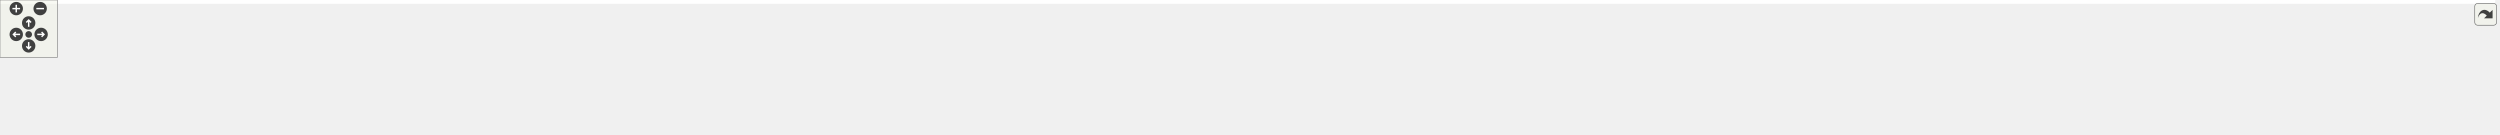
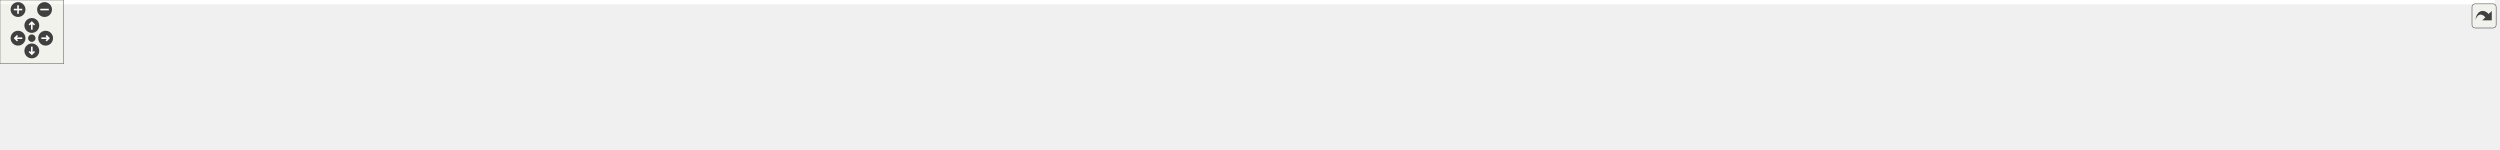
<svg xmlns="http://www.w3.org/2000/svg" xmlns:xlink="http://www.w3.org/1999/xlink" id="main" version="1.1" xml:space="preserve">
  <style type="text/css">
.edge:hover path { stroke: red; }
.edge:hover polygon { stroke: red; fill: red; }
</style>
  <defs>
    <circle id="rim" cx="0" cy="0" r="7" />
    <circle id="rim2" cx="0" cy="0" r="3.5" />
    <g id="zoomPlus">
      <use xlink:href="#rim" fill="#404040">
        <set attributeName="fill" to="#808080" begin="zoomplus.mouseover" end="zoomplus.mouseout" />
      </use>
      <path d="M-4,0h8M0,-4v8" fill="none" stroke="white" stroke-width="1.5" pointer-events="none" />
    </g>
    <g id="zoomMin">
      <use xlink:href="#rim" fill="#404040">
        <set attributeName="fill" to="#808080" begin="zoomminus.mouseover" end="zoomminus.mouseout" />
      </use>
      <path d="M-4,0h8" fill="none" stroke="white" stroke-width="1.5" pointer-events="none" />
    </g>
    <g id="dirArrow">
      <path fill="none" stroke="white" stroke-width="1.5" d="M0,-3.0v7 M-2.5,-0.5L0,-3.0L2.5,-0.5" />
    </g>
    <g id="resetDef">
      <use xlink:href="#rim2" fill="#404040">
        <set attributeName="fill" to="#808080" begin="reset.mouseover" end="reset.mouseout" />
      </use>
    </g>
  </defs>
  <svg id="graph" class="graph">
    <g id="viewport">
-       <polygon fill="white" stroke="transparent" points="-4,4 -4,-80 2610,-80 2610,4 -4,4" />
+       <polygon fill="white" stroke="transparent" points="-4,4 -4,-80 2352,-80 2352,4 -4,4" />
      <g id="node1" class="node">
        <g id="a_node1">
          <a xlink:title="Zero-overhead utility functions and RAII cleanup helpers.">
-             <polygon fill="#bfbfbf" stroke="black" points="1363,-56.5 1363,-75.5 1448,-75.5 1448,-56.5 1363,-56.5" />
-             <text text-anchor="middle" x="1405.5" y="-63.5" font-family="Helvetica,sans-Serif" font-size="10.00">include/utils.h</text>
+             <polygon fill="#bfbfbf" stroke="black" points="1216,-56.5 1216,-75.5 1301,-75.5 1301,-56.5 1216,-56.5" />
+             <text text-anchor="middle" x="1258.5" y="-63.5" font-family="Helvetica,sans-Serif" font-size="10.00">include/utils.h</text>
          </a>
        </g>
      </g>
      <g id="node2" class="node">
        <g id="a_node2">
          <a xlink:href="action__notifier_8c.html" target="_top" xlink:title=" ">
            <polygon fill="white" stroke="black" points="0,-0.5 0,-19.5 111,-19.5 111,-0.5 0,-0.5" />
            <text text-anchor="middle" x="55.5" y="-7.5" font-family="Helvetica,sans-Serif" font-size="10.00">src/action_notifier.c</text>
          </a>
        </g>
      </g>
      <g id="edge1" class="edge">
-         <path fill="none" stroke="midnightblue" d="M1352.69,-65.13C1177.08,-65.15 596.85,-61.8 119.5,-20 116.82,-19.77 114.08,-19.5 111.31,-19.2" />
-         <polygon fill="midnightblue" stroke="midnightblue" points="1352.94,-68.63 1362.94,-65.13 1352.94,-61.63 1352.94,-68.63" />
+         <path fill="none" stroke="midnightblue" d="M1205.58,-64.75C1043.15,-63.59 537.49,-57.02 120.5,-20 117.44,-19.73 114.3,-19.41 111.13,-19.07" />
+         <polygon fill="midnightblue" stroke="midnightblue" points="1205.75,-68.25 1215.78,-64.82 1205.8,-61.25 1205.75,-68.25" />
      </g>
      <g id="node3" class="node">
        <g id="a_node3">
-           <a xlink:href="adaptive__sampler_8c.html" target="_top" xlink:title=" ">
-             <polygon fill="white" stroke="black" points="129,-0.5 129,-19.5 258,-19.5 258,-0.5 129,-0.5" />
-             <text text-anchor="middle" x="193.5" y="-7.5" font-family="Helvetica,sans-Serif" font-size="10.00">src/adaptive_sampler.c</text>
+           <a xlink:href="app__input_8c.html" target="_top" xlink:title=" ">
+             <polygon fill="white" stroke="black" points="129.5,-0.5 129.5,-19.5 219.5,-19.5 219.5,-0.5 129.5,-0.5" />
+             <text text-anchor="middle" x="174.5" y="-7.5" font-family="Helvetica,sans-Serif" font-size="10.00">src/app_input.c</text>
          </a>
        </g>
      </g>
      <g id="edge2" class="edge">
-         <path fill="none" stroke="midnightblue" d="M1352.6,-64.44C1190.25,-62.39 684.79,-53.57 267.5,-20 264.4,-19.75 261.24,-19.47 258.04,-19.16" />
-         <polygon fill="midnightblue" stroke="midnightblue" points="1352.75,-67.94 1362.8,-64.57 1352.84,-60.94 1352.75,-67.94" />
+         <path fill="none" stroke="midnightblue" d="M1205.67,-64.95C1053.52,-64.33 601.33,-59.07 228.5,-20 225.57,-19.69 222.56,-19.33 219.53,-18.92" />
+         <polygon fill="midnightblue" stroke="midnightblue" points="1205.67,-68.45 1215.68,-64.99 1205.7,-61.45 1205.67,-68.45" />
      </g>
      <g id="node4" class="node">
        <g id="a_node4">
-           <a xlink:href="app__input_8c.html" target="_top" xlink:title=" ">
-             <polygon fill="white" stroke="black" points="276.5,-0.5 276.5,-19.5 366.5,-19.5 366.5,-0.5 276.5,-0.5" />
-             <text text-anchor="middle" x="321.5" y="-7.5" font-family="Helvetica,sans-Serif" font-size="10.00">src/app_input.c</text>
+           <a xlink:href="app__metrics_8c.html" target="_top" xlink:title=" ">
+             <polygon fill="white" stroke="black" points="237.5,-0.5 237.5,-19.5 339.5,-19.5 339.5,-0.5 237.5,-0.5" />
+             <text text-anchor="middle" x="288.5" y="-7.5" font-family="Helvetica,sans-Serif" font-size="10.00">src/app_metrics.c</text>
          </a>
        </g>
      </g>
      <g id="edge3" class="edge">
-         <path fill="none" stroke="midnightblue" d="M1352.67,-64.95C1200.52,-64.33 748.33,-59.07 375.5,-20 372.57,-19.69 369.56,-19.33 366.53,-18.92" />
-         <polygon fill="midnightblue" stroke="midnightblue" points="1352.67,-68.45 1362.68,-64.99 1352.7,-61.45 1352.67,-68.45" />
+         <path fill="none" stroke="midnightblue" d="M1205.71,-64.22C1065.68,-61.77 673.28,-52.31 348.5,-20 345.57,-19.71 342.55,-19.37 339.52,-19.01" />
+         <polygon fill="midnightblue" stroke="midnightblue" points="1205.69,-67.72 1215.75,-64.4 1205.81,-60.73 1205.69,-67.72" />
      </g>
      <g id="node5" class="node">
        <g id="a_node5">
-           <a xlink:href="app__metrics_8c.html" target="_top" xlink:title=" ">
-             <polygon fill="white" stroke="black" points="384.5,-0.5 384.5,-19.5 486.5,-19.5 486.5,-0.5 384.5,-0.5" />
-             <text text-anchor="middle" x="435.5" y="-7.5" font-family="Helvetica,sans-Serif" font-size="10.00">src/app_metrics.c</text>
+           <a xlink:href="app__ui_8c.html" target="_top" xlink:title=" ">
+             <polygon fill="white" stroke="black" points="357.5,-0.5 357.5,-19.5 431.5,-19.5 431.5,-0.5 357.5,-0.5" />
+             <text text-anchor="middle" x="394.5" y="-7.5" font-family="Helvetica,sans-Serif" font-size="10.00">src/app_ui.c</text>
          </a>
        </g>
      </g>
      <g id="edge4" class="edge">
-         <path fill="none" stroke="midnightblue" d="M1352.71,-64.22C1212.68,-61.77 820.28,-52.31 495.5,-20 492.57,-19.71 489.55,-19.37 486.52,-19.01" />
-         <polygon fill="midnightblue" stroke="midnightblue" points="1352.69,-67.72 1362.75,-64.4 1352.81,-60.73 1352.69,-67.72" />
+         <path fill="none" stroke="midnightblue" d="M1205.62,-64.62C1075.16,-63.13 727.69,-55.82 440.5,-20 437.59,-19.64 434.59,-19.2 431.59,-18.71" />
+         <polygon fill="midnightblue" stroke="midnightblue" points="1205.7,-68.12 1215.74,-64.73 1205.77,-61.12 1205.7,-68.12" />
      </g>
      <g id="node6" class="node">
        <g id="a_node6">
-           <a xlink:href="app__ui_8c.html" target="_top" xlink:title=" ">
-             <polygon fill="white" stroke="black" points="504.5,-0.5 504.5,-19.5 578.5,-19.5 578.5,-0.5 504.5,-0.5" />
-             <text text-anchor="middle" x="541.5" y="-7.5" font-family="Helvetica,sans-Serif" font-size="10.00">src/app_ui.c</text>
+           <a xlink:href="async__loader_8c.html" target="_top" xlink:title=" ">
+             <polygon fill="white" stroke="black" points="449.5,-0.5 449.5,-19.5 555.5,-19.5 555.5,-0.5 449.5,-0.5" />
+             <text text-anchor="middle" x="502.5" y="-7.5" font-family="Helvetica,sans-Serif" font-size="10.00">src/async_loader.c</text>
          </a>
        </g>
      </g>
      <g id="edge5" class="edge">
-         <path fill="none" stroke="midnightblue" d="M1352.62,-64.62C1222.16,-63.13 874.69,-55.82 587.5,-20 584.59,-19.64 581.59,-19.2 578.59,-18.71" />
-         <polygon fill="midnightblue" stroke="midnightblue" points="1352.7,-68.12 1362.74,-64.73 1352.77,-61.12 1352.7,-68.12" />
+         <path fill="none" stroke="midnightblue" d="M1205.71,-63.01C1089.55,-58.31 803.16,-45.02 564.5,-20 561.58,-19.69 558.59,-19.35 555.57,-18.99" />
+         <polygon fill="midnightblue" stroke="midnightblue" points="1205.62,-66.51 1215.76,-63.41 1205.9,-59.51 1205.62,-66.51" />
      </g>
      <g id="node7" class="node">
        <g id="a_node7">
-           <a xlink:href="async__loader_8c.html" target="_top" xlink:title=" ">
-             <polygon fill="white" stroke="black" points="596.5,-0.5 596.5,-19.5 702.5,-19.5 702.5,-0.5 596.5,-0.5" />
-             <text text-anchor="middle" x="649.5" y="-7.5" font-family="Helvetica,sans-Serif" font-size="10.00">src/async_loader.c</text>
+           <a xlink:href="env__manager_8c.html" target="_top" xlink:title=" ">
+             <polygon fill="white" stroke="black" points="573.5,-0.5 573.5,-19.5 681.5,-19.5 681.5,-0.5 573.5,-0.5" />
+             <text text-anchor="middle" x="627.5" y="-7.5" font-family="Helvetica,sans-Serif" font-size="10.00">src/env_manager.c</text>
          </a>
        </g>
      </g>
      <g id="edge6" class="edge">
-         <path fill="none" stroke="midnightblue" d="M1352.71,-63.01C1236.55,-58.31 950.16,-45.02 711.5,-20 708.58,-19.69 705.59,-19.35 702.57,-18.99" />
-         <polygon fill="midnightblue" stroke="midnightblue" points="1352.62,-66.51 1362.76,-63.41 1352.9,-59.51 1352.62,-66.51" />
+         <path fill="none" stroke="midnightblue" d="M1205.46,-61.91C1104.85,-55.81 879.46,-40.96 690.5,-20 687.64,-19.68 684.72,-19.34 681.77,-18.97" />
+         <polygon fill="midnightblue" stroke="midnightblue" points="1205.47,-65.42 1215.66,-62.53 1205.89,-58.43 1205.47,-65.42" />
      </g>
      <g id="node8" class="node">
        <g id="a_node8">
-           <a xlink:href="env__manager_8c.html" target="_top" xlink:title=" ">
-             <polygon fill="white" stroke="black" points="720.5,-0.5 720.5,-19.5 828.5,-19.5 828.5,-0.5 720.5,-0.5" />
-             <text text-anchor="middle" x="774.5" y="-7.5" font-family="Helvetica,sans-Serif" font-size="10.00">src/env_manager.c</text>
+           <a xlink:href="gl__debug_8c.html" target="_top" xlink:title=" ">
+             <polygon fill="white" stroke="black" points="699.5,-0.5 699.5,-19.5 785.5,-19.5 785.5,-0.5 699.5,-0.5" />
+             <text text-anchor="middle" x="742.5" y="-7.5" font-family="Helvetica,sans-Serif" font-size="10.00">src/gl_debug.c</text>
          </a>
        </g>
      </g>
      <g id="edge7" class="edge">
-         <path fill="none" stroke="midnightblue" d="M1352.46,-61.91C1251.85,-55.81 1026.46,-40.96 837.5,-20 834.64,-19.68 831.72,-19.34 828.77,-18.97" />
-         <polygon fill="midnightblue" stroke="midnightblue" points="1352.47,-65.42 1362.66,-62.53 1352.89,-58.43 1352.47,-65.42" />
+         <path fill="none" stroke="midnightblue" d="M1205.77,-61.18C1119.54,-54.63 943.06,-40.03 794.5,-20 791.59,-19.61 788.6,-19.17 785.59,-18.71" />
+         <polygon fill="midnightblue" stroke="midnightblue" points="1205.6,-64.67 1215.84,-61.93 1206.13,-57.69 1205.6,-64.67" />
      </g>
      <g id="node9" class="node">
        <g id="a_node9">
-           <a xlink:href="gl__debug_8c.html" target="_top" xlink:title=" ">
-             <polygon fill="white" stroke="black" points="846.5,-0.5 846.5,-19.5 932.5,-19.5 932.5,-0.5 846.5,-0.5" />
-             <text text-anchor="middle" x="889.5" y="-7.5" font-family="Helvetica,sans-Serif" font-size="10.00">src/gl_debug.c</text>
+           <a xlink:href="gpu__profiler_8c.html" target="_top" xlink:title=" ">
+             <polygon fill="white" stroke="black" points="804,-0.5 804,-19.5 903,-19.5 903,-0.5 804,-0.5" />
+             <text text-anchor="middle" x="853.5" y="-7.5" font-family="Helvetica,sans-Serif" font-size="10.00">src/gpu_profiler.c</text>
          </a>
        </g>
      </g>
      <g id="edge8" class="edge">
-         <path fill="none" stroke="midnightblue" d="M1352.77,-61.18C1266.54,-54.63 1090.06,-40.03 941.5,-20 938.59,-19.61 935.6,-19.17 932.59,-18.71" />
-         <polygon fill="midnightblue" stroke="midnightblue" points="1352.6,-64.67 1362.84,-61.93 1353.13,-57.69 1352.6,-64.67" />
+         <path fill="none" stroke="midnightblue" d="M1205.83,-58.52C1137.96,-50.08 1016.33,-34.67 912.5,-20 909.42,-19.57 906.26,-19.11 903.06,-18.64" />
+         <polygon fill="midnightblue" stroke="midnightblue" points="1205.49,-62 1215.85,-59.76 1206.35,-55.05 1205.49,-62" />
      </g>
      <g id="node10" class="node">
        <g id="a_node10">
-           <a xlink:href="gpu__profiler_8c.html" target="_top" xlink:title=" ">
-             <polygon fill="white" stroke="black" points="951,-0.5 951,-19.5 1050,-19.5 1050,-0.5 951,-0.5" />
-             <text text-anchor="middle" x="1000.5" y="-7.5" font-family="Helvetica,sans-Serif" font-size="10.00">src/gpu_profiler.c</text>
+           <a xlink:href="gpu__profiler__ui_8c.html" target="_top" xlink:title=" ">
+             <polygon fill="white" stroke="black" points="921.5,-0.5 921.5,-19.5 1035.5,-19.5 1035.5,-0.5 921.5,-0.5" />
+             <text text-anchor="middle" x="978.5" y="-7.5" font-family="Helvetica,sans-Serif" font-size="10.00">src/gpu_profiler_ui.c</text>
          </a>
        </g>
      </g>
      <g id="edge9" class="edge">
-         <path fill="none" stroke="midnightblue" d="M1352.83,-58.52C1284.96,-50.08 1163.33,-34.67 1059.5,-20 1056.42,-19.57 1053.26,-19.11 1050.06,-18.64" />
-         <polygon fill="midnightblue" stroke="midnightblue" points="1352.49,-62 1362.85,-59.76 1353.35,-55.05 1352.49,-62" />
+         <path fill="none" stroke="midnightblue" d="M1206.12,-54.9C1153.28,-44.71 1072.58,-29.14 1022.82,-19.55" />
+         <polygon fill="midnightblue" stroke="midnightblue" points="1205.49,-58.34 1215.97,-56.8 1206.82,-51.47 1205.49,-58.34" />
      </g>
      <g id="node11" class="node">
        <g id="a_node11">
-           <a xlink:href="gpu__profiler__ui_8c.html" target="_top" xlink:title=" ">
-             <polygon fill="white" stroke="black" points="1068.5,-0.5 1068.5,-19.5 1182.5,-19.5 1182.5,-0.5 1068.5,-0.5" />
-             <text text-anchor="middle" x="1125.5" y="-7.5" font-family="Helvetica,sans-Serif" font-size="10.00">src/gpu_profiler_ui.c</text>
+           <a xlink:href="ibl__coordinator_8c.html" target="_top" xlink:title="Implementation of the IBL generation state machine.">
+             <polygon fill="white" stroke="black" points="1053.5,-0.5 1053.5,-19.5 1167.5,-19.5 1167.5,-0.5 1053.5,-0.5" />
+             <text text-anchor="middle" x="1110.5" y="-7.5" font-family="Helvetica,sans-Serif" font-size="10.00">src/ibl_coordinator.c</text>
          </a>
        </g>
      </g>
      <g id="edge10" class="edge">
-         <path fill="none" stroke="midnightblue" d="M1353.12,-54.9C1300.28,-44.71 1219.58,-29.14 1169.82,-19.55" />
-         <polygon fill="midnightblue" stroke="midnightblue" points="1352.49,-58.34 1362.97,-56.8 1353.82,-51.47 1352.49,-58.34" />
+         <path fill="none" stroke="midnightblue" d="M1225.35,-52.91C1197.53,-42.75 1158.48,-28.51 1133.84,-19.52" />
+         <polygon fill="midnightblue" stroke="midnightblue" points="1224.46,-56.3 1235.05,-56.44 1226.85,-49.73 1224.46,-56.3" />
      </g>
      <g id="node12" class="node">
        <g id="a_node12">
-           <a xlink:href="ibl__coordinator_8c.html" target="_top" xlink:title="Implementation of the IBL generation state machine.">
-             <polygon fill="white" stroke="black" points="1200.5,-0.5 1200.5,-19.5 1314.5,-19.5 1314.5,-0.5 1200.5,-0.5" />
-             <text text-anchor="middle" x="1257.5" y="-7.5" font-family="Helvetica,sans-Serif" font-size="10.00">src/ibl_coordinator.c</text>
+           <a xlink:href="io_8c.html" target="_top" xlink:title=" ">
+             <polygon fill="white" stroke="black" points="1186,-0.5 1186,-19.5 1237,-19.5 1237,-0.5 1186,-0.5" />
+             <text text-anchor="middle" x="1211.5" y="-7.5" font-family="Helvetica,sans-Serif" font-size="10.00">src/io.c</text>
          </a>
        </g>
      </g>
      <g id="edge11" class="edge">
-         <path fill="none" stroke="midnightblue" d="M1372.35,-52.91C1344.53,-42.75 1305.48,-28.51 1280.84,-19.52" />
-         <polygon fill="midnightblue" stroke="midnightblue" points="1371.46,-56.3 1382.05,-56.44 1373.85,-49.73 1371.46,-56.3" />
+         <path fill="none" stroke="midnightblue" d="M1244.08,-48.43C1235.84,-38.97 1225.85,-27.48 1219.12,-19.75" />
+         <polygon fill="midnightblue" stroke="midnightblue" points="1241.53,-50.84 1250.74,-56.08 1246.81,-46.24 1241.53,-50.84" />
      </g>
      <g id="node13" class="node">
        <g id="a_node13">
-           <a xlink:href="io_8c.html" target="_top" xlink:title=" ">
-             <polygon fill="white" stroke="black" points="1333,-0.5 1333,-19.5 1384,-19.5 1384,-0.5 1333,-0.5" />
-             <text text-anchor="middle" x="1358.5" y="-7.5" font-family="Helvetica,sans-Serif" font-size="10.00">src/io.c</text>
+           <a xlink:href="light__probes_8c.html" target="_top" xlink:title=" ">
+             <polygon fill="white" stroke="black" points="1255.5,-0.5 1255.5,-19.5 1357.5,-19.5 1357.5,-0.5 1255.5,-0.5" />
+             <text text-anchor="middle" x="1306.5" y="-7.5" font-family="Helvetica,sans-Serif" font-size="10.00">src/light_probes.c</text>
          </a>
        </g>
      </g>
      <g id="edge12" class="edge">
-         <path fill="none" stroke="midnightblue" d="M1391.08,-48.43C1382.84,-38.97 1372.85,-27.48 1366.12,-19.75" />
-         <polygon fill="midnightblue" stroke="midnightblue" points="1388.53,-50.84 1397.74,-56.08 1393.81,-46.24 1388.53,-50.84" />
+         <path fill="none" stroke="midnightblue" d="M1273.23,-48.43C1281.64,-38.97 1291.85,-27.48 1298.72,-19.75" />
+         <polygon fill="midnightblue" stroke="midnightblue" points="1270.45,-46.28 1266.43,-56.08 1275.69,-50.93 1270.45,-46.28" />
      </g>
      <g id="node14" class="node">
        <g id="a_node14">
-           <a xlink:href="light__probes_8c.html" target="_top" xlink:title=" ">
-             <polygon fill="white" stroke="black" points="1402.5,-0.5 1402.5,-19.5 1504.5,-19.5 1504.5,-0.5 1402.5,-0.5" />
-             <text text-anchor="middle" x="1453.5" y="-7.5" font-family="Helvetica,sans-Serif" font-size="10.00">src/light_probes.c</text>
+           <a xlink:href="log_8c.html" target="_top" xlink:title=" ">
+             <polygon fill="white" stroke="black" points="1376,-0.5 1376,-19.5 1433,-19.5 1433,-0.5 1376,-0.5" />
+             <text text-anchor="middle" x="1404.5" y="-7.5" font-family="Helvetica,sans-Serif" font-size="10.00">src/log.c</text>
          </a>
        </g>
      </g>
      <g id="edge13" class="edge">
-         <path fill="none" stroke="midnightblue" d="M1420.23,-48.43C1428.64,-38.97 1438.85,-27.48 1445.72,-19.75" />
-         <polygon fill="midnightblue" stroke="midnightblue" points="1417.45,-46.28 1413.43,-56.08 1422.69,-50.93 1417.45,-46.28" />
+         <path fill="none" stroke="midnightblue" d="M1291.2,-52.91C1318.65,-42.75 1357.17,-28.51 1381.47,-19.52" />
+         <polygon fill="midnightblue" stroke="midnightblue" points="1289.8,-49.69 1281.63,-56.44 1292.23,-56.26 1289.8,-49.69" />
      </g>
      <g id="node15" class="node">
        <g id="a_node15">
-           <a xlink:href="log_8c.html" target="_top" xlink:title=" ">
-             <polygon fill="white" stroke="black" points="1523,-0.5 1523,-19.5 1580,-19.5 1580,-0.5 1523,-0.5" />
-             <text text-anchor="middle" x="1551.5" y="-7.5" font-family="Helvetica,sans-Serif" font-size="10.00">src/log.c</text>
+           <a xlink:href="material_8c.html" target="_top" xlink:title=" ">
+             <polygon fill="white" stroke="black" points="1451,-0.5 1451,-19.5 1534,-19.5 1534,-0.5 1451,-0.5" />
+             <text text-anchor="middle" x="1492.5" y="-7.5" font-family="Helvetica,sans-Serif" font-size="10.00">src/material.c</text>
          </a>
        </g>
      </g>
      <g id="edge14" class="edge">
-         <path fill="none" stroke="midnightblue" d="M1438.2,-52.91C1465.65,-42.75 1504.17,-28.51 1528.47,-19.52" />
-         <polygon fill="midnightblue" stroke="midnightblue" points="1436.8,-49.69 1428.63,-56.44 1439.23,-56.26 1436.8,-49.69" />
+         <path fill="none" stroke="midnightblue" d="M1305.5,-54.15C1349.72,-43.95 1415.02,-28.88 1455.6,-19.52" />
+         <polygon fill="midnightblue" stroke="midnightblue" points="1304.53,-50.78 1295.58,-56.44 1306.11,-57.61 1304.53,-50.78" />
      </g>
      <g id="node16" class="node">
        <g id="a_node16">
-           <a xlink:href="material_8c.html" target="_top" xlink:title=" ">
-             <polygon fill="white" stroke="black" points="1598,-0.5 1598,-19.5 1681,-19.5 1681,-0.5 1598,-0.5" />
-             <text text-anchor="middle" x="1639.5" y="-7.5" font-family="Helvetica,sans-Serif" font-size="10.00">src/material.c</text>
+           <a xlink:href="postprocess_8c.html" target="_top" xlink:title=" ">
+             <polygon fill="white" stroke="black" points="1552,-0.5 1552,-19.5 1653,-19.5 1653,-0.5 1552,-0.5" />
+             <text text-anchor="middle" x="1602.5" y="-7.5" font-family="Helvetica,sans-Serif" font-size="10.00">src/postprocess.c</text>
          </a>
        </g>
      </g>
      <g id="edge15" class="edge">
-         <path fill="none" stroke="midnightblue" d="M1452.5,-54.15C1496.72,-43.95 1562.02,-28.88 1602.6,-19.52" />
-         <polygon fill="midnightblue" stroke="midnightblue" points="1451.53,-50.78 1442.58,-56.44 1453.11,-57.61 1451.53,-50.78" />
+         <path fill="none" stroke="midnightblue" d="M1311.13,-56.74C1376.58,-46.46 1487.53,-29.05 1551.98,-18.93" />
+         <polygon fill="midnightblue" stroke="midnightblue" points="1310.36,-53.32 1301.03,-58.32 1311.45,-60.23 1310.36,-53.32" />
      </g>
      <g id="node17" class="node">
        <g id="a_node17">
-           <a xlink:href="perf__timer_8c.html" target="_top" xlink:title=" ">
-             <polygon fill="white" stroke="black" points="1699.5,-0.5 1699.5,-19.5 1791.5,-19.5 1791.5,-0.5 1699.5,-0.5" />
-             <text text-anchor="middle" x="1745.5" y="-7.5" font-family="Helvetica,sans-Serif" font-size="10.00">src/perf_timer.c</text>
+           <a xlink:href="postprocess__input_8c.html" target="_top" xlink:title=" ">
+             <polygon fill="white" stroke="black" points="1671,-0.5 1671,-19.5 1802,-19.5 1802,-0.5 1671,-0.5" />
+             <text text-anchor="middle" x="1736.5" y="-7.5" font-family="Helvetica,sans-Serif" font-size="10.00">src/postprocess_input.c</text>
          </a>
        </g>
      </g>
      <g id="edge16" class="edge">
-         <path fill="none" stroke="midnightblue" d="M1457.89,-56.82C1515.07,-47.87 1609.32,-33.05 1690.5,-20 1693.37,-19.54 1696.32,-19.06 1699.29,-18.58" />
-         <polygon fill="midnightblue" stroke="midnightblue" points="1457.34,-53.36 1448,-58.37 1458.42,-60.28 1457.34,-53.36" />
+         <path fill="none" stroke="midnightblue" d="M1311.22,-59.3C1388.37,-50.92 1536.55,-34.67 1662.5,-20 1665.2,-19.69 1667.95,-19.36 1670.74,-19.03" />
+         <polygon fill="midnightblue" stroke="midnightblue" points="1310.83,-55.82 1301.27,-60.38 1311.59,-62.78 1310.83,-55.82" />
      </g>
      <g id="node18" class="node">
        <g id="a_node18">
-           <a xlink:href="postprocess_8c.html" target="_top" xlink:title=" ">
-             <polygon fill="white" stroke="black" points="1810,-0.5 1810,-19.5 1911,-19.5 1911,-0.5 1810,-0.5" />
-             <text text-anchor="middle" x="1860.5" y="-7.5" font-family="Helvetica,sans-Serif" font-size="10.00">src/postprocess.c</text>
+           <a xlink:href="render__utils_8c.html" target="_top" xlink:title=" ">
+             <polygon fill="white" stroke="black" points="1820.5,-0.5 1820.5,-19.5 1920.5,-19.5 1920.5,-0.5 1820.5,-0.5" />
+             <text text-anchor="middle" x="1870.5" y="-7.5" font-family="Helvetica,sans-Serif" font-size="10.00">src/render_utils.c</text>
          </a>
        </g>
      </g>
      <g id="edge17" class="edge">
-         <path fill="none" stroke="midnightblue" d="M1458.48,-59.57C1534.35,-51.65 1678.29,-36.12 1800.5,-20 1803.53,-19.6 1806.64,-19.18 1809.78,-18.74" />
-         <polygon fill="midnightblue" stroke="midnightblue" points="1457.81,-56.12 1448.23,-60.63 1458.54,-63.08 1457.81,-56.12" />
+         <path fill="none" stroke="midnightblue" d="M1311.27,-61.94C1409.79,-55.96 1628.31,-41.4 1811.5,-20 1814.38,-19.66 1817.34,-19.29 1820.32,-18.9" />
+         <polygon fill="midnightblue" stroke="midnightblue" points="1311.04,-58.45 1301.27,-62.55 1311.46,-65.44 1311.04,-58.45" />
      </g>
      <g id="node19" class="node">
        <g id="a_node19">
-           <a xlink:href="postprocess__input_8c.html" target="_top" xlink:title=" ">
-             <polygon fill="white" stroke="black" points="1929,-0.5 1929,-19.5 2060,-19.5 2060,-0.5 1929,-0.5" />
-             <text text-anchor="middle" x="1994.5" y="-7.5" font-family="Helvetica,sans-Serif" font-size="10.00">src/postprocess_input.c</text>
+           <a xlink:href="scene_8c.html" target="_top" xlink:title=" ">
+             <polygon fill="white" stroke="black" points="1939,-0.5 1939,-19.5 2010,-19.5 2010,-0.5 1939,-0.5" />
+             <text text-anchor="middle" x="1974.5" y="-7.5" font-family="Helvetica,sans-Serif" font-size="10.00">src/scene.c</text>
          </a>
        </g>
      </g>
      <g id="edge18" class="edge">
-         <path fill="none" stroke="midnightblue" d="M1458.32,-60.98C1551.66,-53.74 1751.86,-37.62 1920.5,-20 1923.2,-19.72 1925.96,-19.42 1928.75,-19.11" />
-         <polygon fill="midnightblue" stroke="midnightblue" points="1457.98,-57.49 1448.28,-61.76 1458.52,-64.47 1457.98,-57.49" />
+         <path fill="none" stroke="midnightblue" d="M1311.24,-63.8C1424.76,-60.71 1700.55,-50.44 1929.5,-20 1932.5,-19.6 1935.6,-19.12 1938.71,-18.6" />
+         <polygon fill="midnightblue" stroke="midnightblue" points="1310.99,-60.31 1301.08,-64.07 1311.17,-67.3 1310.99,-60.31" />
      </g>
      <g id="node20" class="node">
        <g id="a_node20">
-           <a xlink:href="render__utils_8c.html" target="_top" xlink:title=" ">
-             <polygon fill="white" stroke="black" points="2078.5,-0.5 2078.5,-19.5 2178.5,-19.5 2178.5,-0.5 2078.5,-0.5" />
-             <text text-anchor="middle" x="2128.5" y="-7.5" font-family="Helvetica,sans-Serif" font-size="10.00">src/render_utils.c</text>
+           <a xlink:href="shader_8c.html" target="_top" xlink:title=" ">
+             <polygon fill="white" stroke="black" points="2028.5,-0.5 2028.5,-19.5 2102.5,-19.5 2102.5,-0.5 2028.5,-0.5" />
+             <text text-anchor="middle" x="2065.5" y="-7.5" font-family="Helvetica,sans-Serif" font-size="10.00">src/shader.c</text>
          </a>
        </g>
      </g>
      <g id="edge19" class="edge">
-         <path fill="none" stroke="midnightblue" d="M1458.41,-62.92C1571.07,-58.16 1842.86,-44.92 2069.5,-20 2072.38,-19.68 2075.34,-19.33 2078.33,-18.95" />
-         <polygon fill="midnightblue" stroke="midnightblue" points="1458.18,-59.43 1448.33,-63.34 1458.47,-66.42 1458.18,-59.43" />
+         <path fill="none" stroke="midnightblue" d="M1311.53,-64.31C1435.76,-62.15 1755.09,-53.53 2019.5,-20 2022.41,-19.63 2025.4,-19.19 2028.41,-18.7" />
+         <polygon fill="midnightblue" stroke="midnightblue" points="1311.12,-60.81 1301.18,-64.48 1311.23,-67.81 1311.12,-60.81" />
      </g>
      <g id="node21" class="node">
        <g id="a_node21">
-           <a xlink:href="scene_8c.html" target="_top" xlink:title=" ">
-             <polygon fill="white" stroke="black" points="2197,-0.5 2197,-19.5 2268,-19.5 2268,-0.5 2197,-0.5" />
-             <text text-anchor="middle" x="2232.5" y="-7.5" font-family="Helvetica,sans-Serif" font-size="10.00">src/scene.c</text>
+           <a xlink:href="texture_8c.html" target="_top" xlink:title=" ">
+             <polygon fill="white" stroke="black" points="2121,-0.5 2121,-19.5 2198,-19.5 2198,-0.5 2121,-0.5" />
+             <text text-anchor="middle" x="2159.5" y="-7.5" font-family="Helvetica,sans-Serif" font-size="10.00">src/texture.c</text>
          </a>
        </g>
      </g>
      <g id="edge20" class="edge">
-         <path fill="none" stroke="midnightblue" d="M1458.25,-64.51C1584.64,-62.77 1914.61,-54.97 2187.5,-20 2190.5,-19.62 2193.61,-19.15 2196.71,-18.63" />
-         <polygon fill="midnightblue" stroke="midnightblue" points="1458.03,-61.01 1448.08,-64.64 1458.12,-68.01 1458.03,-61.01" />
+         <path fill="none" stroke="midnightblue" d="M1311.28,-64.64C1445.43,-63.22 1810.13,-56.04 2111.5,-20 2114.53,-19.64 2117.66,-19.2 2120.8,-18.71" />
+         <polygon fill="midnightblue" stroke="midnightblue" points="1311.24,-61.15 1301.27,-64.75 1311.31,-68.14 1311.24,-61.15" />
      </g>
      <g id="node22" class="node">
        <g id="a_node22">
-           <a xlink:href="shader_8c.html" target="_top" xlink:title=" ">
-             <polygon fill="white" stroke="black" points="2286.5,-0.5 2286.5,-19.5 2360.5,-19.5 2360.5,-0.5 2286.5,-0.5" />
-             <text text-anchor="middle" x="2323.5" y="-7.5" font-family="Helvetica,sans-Serif" font-size="10.00">src/shader.c</text>
+           <a xlink:href="ui_8c.html" target="_top" xlink:title=" ">
+             <polygon fill="white" stroke="black" points="2216,-0.5 2216,-19.5 2267,-19.5 2267,-0.5 2216,-0.5" />
+             <text text-anchor="middle" x="2241.5" y="-7.5" font-family="Helvetica,sans-Serif" font-size="10.00">src/ui.c</text>
          </a>
        </g>
      </g>
      <g id="edge21" class="edge">
-         <path fill="none" stroke="midnightblue" d="M1458.5,-64.87C1594.87,-63.98 1968.83,-57.97 2277.5,-20 2280.41,-19.64 2283.41,-19.21 2286.42,-18.72" />
-         <polygon fill="midnightblue" stroke="midnightblue" points="1458.31,-61.37 1448.33,-64.93 1458.35,-68.37 1458.31,-61.37" />
+         <path fill="none" stroke="midnightblue" d="M1311.17,-63.97C1483.97,-60.35 2032.57,-46.99 2207.5,-20 2210.16,-19.59 2212.9,-19.06 2215.63,-18.45" />
+         <polygon fill="midnightblue" stroke="midnightblue" points="1310.98,-60.47 1301.06,-64.18 1311.13,-67.47 1310.98,-60.47" />
      </g>
      <g id="node23" class="node">
        <g id="a_node23">
-           <a xlink:href="texture_8c.html" target="_top" xlink:title=" ">
-             <polygon fill="white" stroke="black" points="2379,-0.5 2379,-19.5 2456,-19.5 2456,-0.5 2379,-0.5" />
-             <text text-anchor="middle" x="2417.5" y="-7.5" font-family="Helvetica,sans-Serif" font-size="10.00">src/texture.c</text>
+           <a xlink:href="utils_8c.html" target="_top" xlink:title="Implementation of utility functions.">
+             <polygon fill="white" stroke="black" points="2285,-0.5 2285,-19.5 2348,-19.5 2348,-0.5 2285,-0.5" />
+             <text text-anchor="middle" x="2316.5" y="-7.5" font-family="Helvetica,sans-Serif" font-size="10.00">src/utils.c</text>
          </a>
        </g>
      </g>
      <g id="edge22" class="edge">
-         <path fill="none" stroke="midnightblue" d="M1458.45,-65.1C1604.26,-64.82 2023.75,-60.29 2369.5,-20 2372.53,-19.65 2375.66,-19.21 2378.8,-18.73" />
-         <polygon fill="midnightblue" stroke="midnightblue" points="1458.43,-61.6 1448.43,-65.11 1458.44,-68.6 1458.43,-61.6" />
-       </g>
-       <g id="node24" class="node">
-         <g id="a_node24">
-           <a xlink:href="ui_8c.html" target="_top" xlink:title=" ">
-             <polygon fill="white" stroke="black" points="2474,-0.5 2474,-19.5 2525,-19.5 2525,-0.5 2474,-0.5" />
-             <text text-anchor="middle" x="2499.5" y="-7.5" font-family="Helvetica,sans-Serif" font-size="10.00">src/ui.c</text>
-           </a>
-         </g>
-       </g>
-       <g id="edge23" class="edge">
-         <path fill="none" stroke="midnightblue" d="M1458.31,-64.27C1644.24,-61.46 2268,-49.97 2465.5,-20 2468.16,-19.6 2470.9,-19.07 2473.63,-18.46" />
-         <polygon fill="midnightblue" stroke="midnightblue" points="1458.19,-60.77 1448.24,-64.42 1458.29,-67.77 1458.19,-60.77" />
-       </g>
-       <g id="node25" class="node">
-         <g id="a_node25">
-           <a xlink:href="utils_8c.html" target="_top" xlink:title="Implementation of utility functions.">
-             <polygon fill="white" stroke="black" points="2543,-0.5 2543,-19.5 2606,-19.5 2606,-0.5 2543,-0.5" />
-             <text text-anchor="middle" x="2574.5" y="-7.5" font-family="Helvetica,sans-Serif" font-size="10.00">src/utils.c</text>
-           </a>
-         </g>
-       </g>
-       <g id="edge24" class="edge">
-         <path fill="none" stroke="midnightblue" d="M1458.43,-64.17C1652.17,-60.91 2322.39,-47.85 2534.5,-20 2537.18,-19.65 2539.95,-19.2 2542.72,-18.7" />
-         <polygon fill="midnightblue" stroke="midnightblue" points="1458.17,-60.67 1448.23,-64.33 1458.28,-67.67 1458.17,-60.67" />
+         <path fill="none" stroke="midnightblue" d="M1311.28,-63.9C1492.28,-59.95 2087.07,-45.29 2276.5,-20 2279.18,-19.64 2281.95,-19.19 2284.71,-18.69" />
+         <polygon fill="midnightblue" stroke="midnightblue" points="1311.14,-60.4 1301.22,-64.12 1311.29,-67.4 1311.14,-60.4" />
      </g>
    </g>
  </svg>
  <g id="navigator" transform="translate(0 0)" fill="#404254">
    <rect fill="#f2f5e9" fill-opacity="0.5" stroke="#606060" stroke-width=".5" x="0" y="0" width="60" height="60" />
    <use id="zoomplus" xlink:href="#zoomPlus" x="17" y="9" />
    <use id="zoomminus" xlink:href="#zoomMin" x="42" y="9" />
    <use id="reset" xlink:href="#resetDef" x="30" y="36" />
    <g id="arrowUp" xlink:href="#dirArrow" transform="translate(30 24)">
      <use xlink:href="#rim" fill="#404040">
        <set attributeName="fill" to="#808080" begin="arrowUp.mouseover" end="arrowUp.mouseout" />
      </use>
      <path fill="none" stroke="white" stroke-width="1.5" d="M0,-3.0v7 M-2.5,-0.5L0,-3.0L2.5,-0.5" />
    </g>
    <g id="arrowRight" xlink:href="#dirArrow" transform="rotate(90) translate(36 -43)">
      <use xlink:href="#rim" fill="#404040">
        <set attributeName="fill" to="#808080" begin="arrowRight.mouseover" end="arrowRight.mouseout" />
      </use>
      <path fill="none" stroke="white" stroke-width="1.5" d="M0,-3.0v7 M-2.5,-0.5L0,-3.0L2.5,-0.5" />
    </g>
    <g id="arrowDown" xlink:href="#dirArrow" transform="rotate(180) translate(-30 -48)">
      <use xlink:href="#rim" fill="#404040">
        <set attributeName="fill" to="#808080" begin="arrowDown.mouseover" end="arrowDown.mouseout" />
      </use>
      <path fill="none" stroke="white" stroke-width="1.5" d="M0,-3.0v7 M-2.5,-0.5L0,-3.0L2.5,-0.5" />
    </g>
    <g id="arrowLeft" xlink:href="#dirArrow" transform="rotate(270) translate(-36 17)">
      <use xlink:href="#rim" fill="#404040">
        <set attributeName="fill" to="#808080" begin="arrowLeft.mouseover" end="arrowLeft.mouseout" />
      </use>
      <path fill="none" stroke="white" stroke-width="1.5" d="M0,-3.0v7 M-2.5,-0.5L0,-3.0L2.5,-0.5" />
    </g>
  </g>
  <svg viewBox="0 0 15 15" width="100%" height="30px" preserveAspectRatio="xMaxYMin meet">
    <g id="arrow_out" transform="scale(0.3 0.3)">
      <a xlink:href="utils_8h__dep__incl_org.svg" target="_base">
        <rect id="button" ry="5" rx="5" y="6" x="6" height="38" width="38" fill="#f2f5e9" fill-opacity="0.5" stroke="#606060" stroke-width="1.0" />
        <path id="arrow" d="M 11.5,31.437 C 11.94,20.098 22.043,11.323 32.159,21.979 L 37.069,17.246 C 37.069,17.246 37.088,32 37.088,32 L 22.16,31.978 C 22.16,31.978 26.998,27.14 26.998,27.14 C 18.529,18.264 13.292,25.23 11.5,31.437 z" style="fill:#404040;" />
      </a>
    </g>
  </svg>
</svg>
